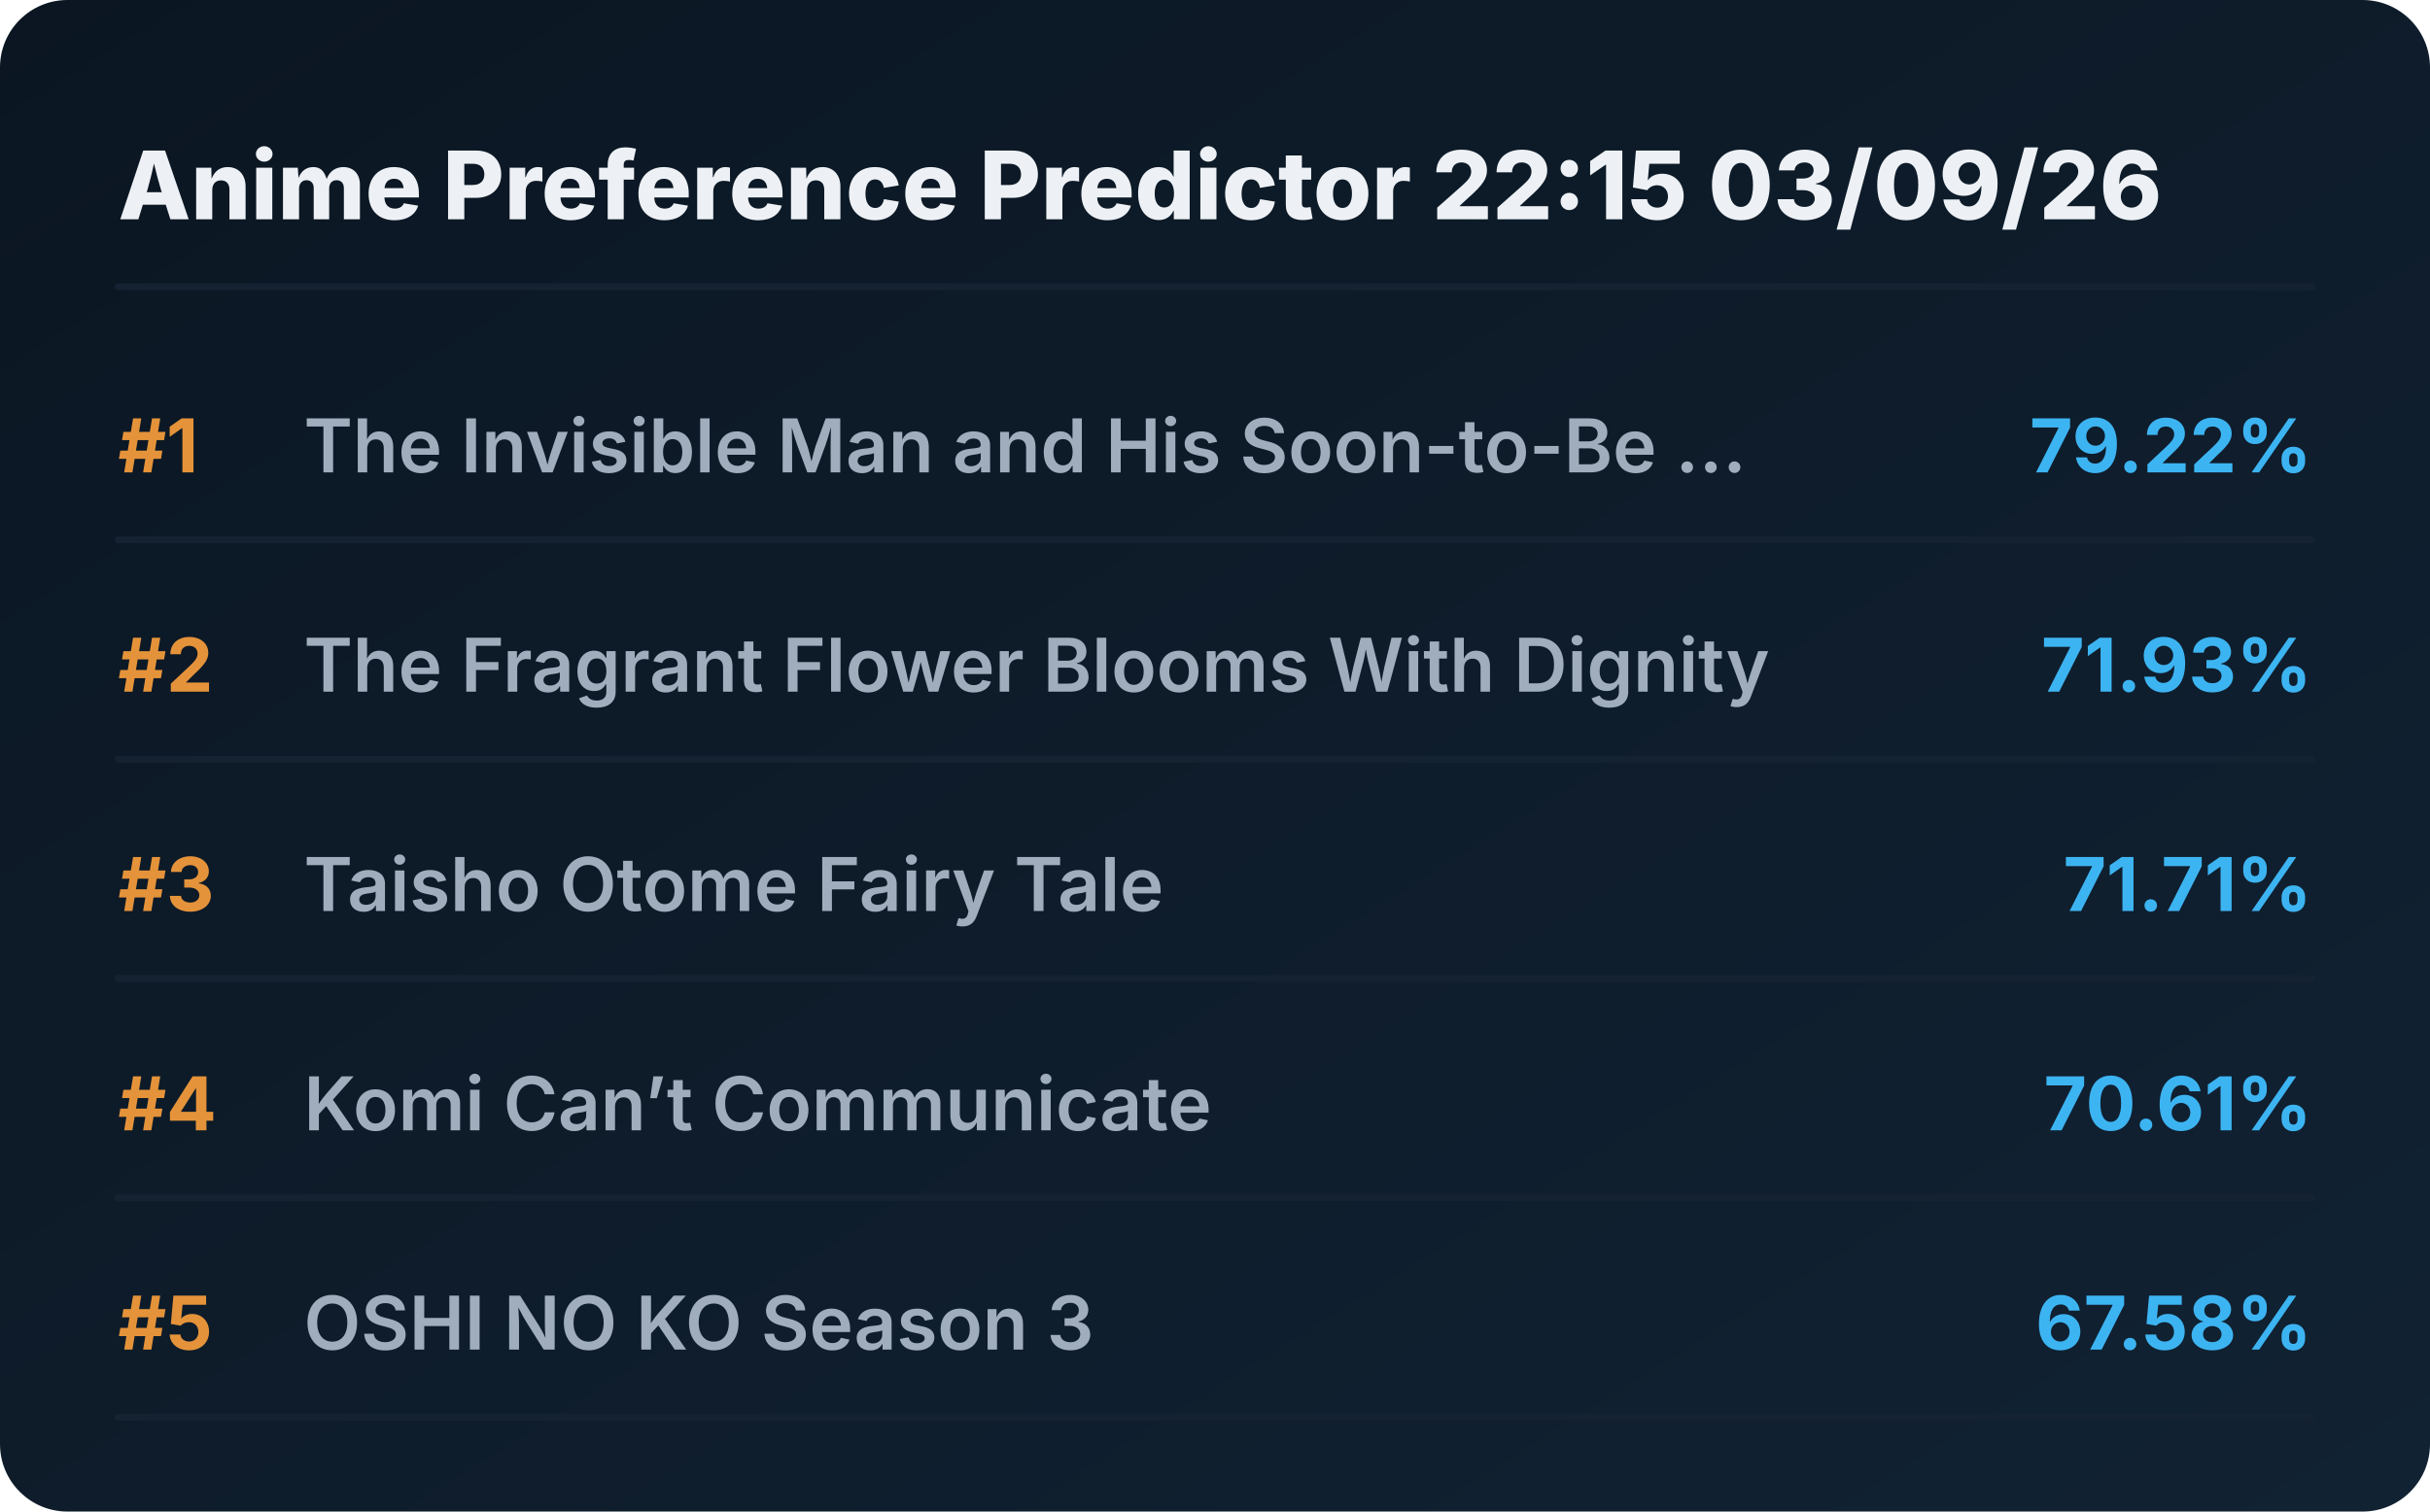
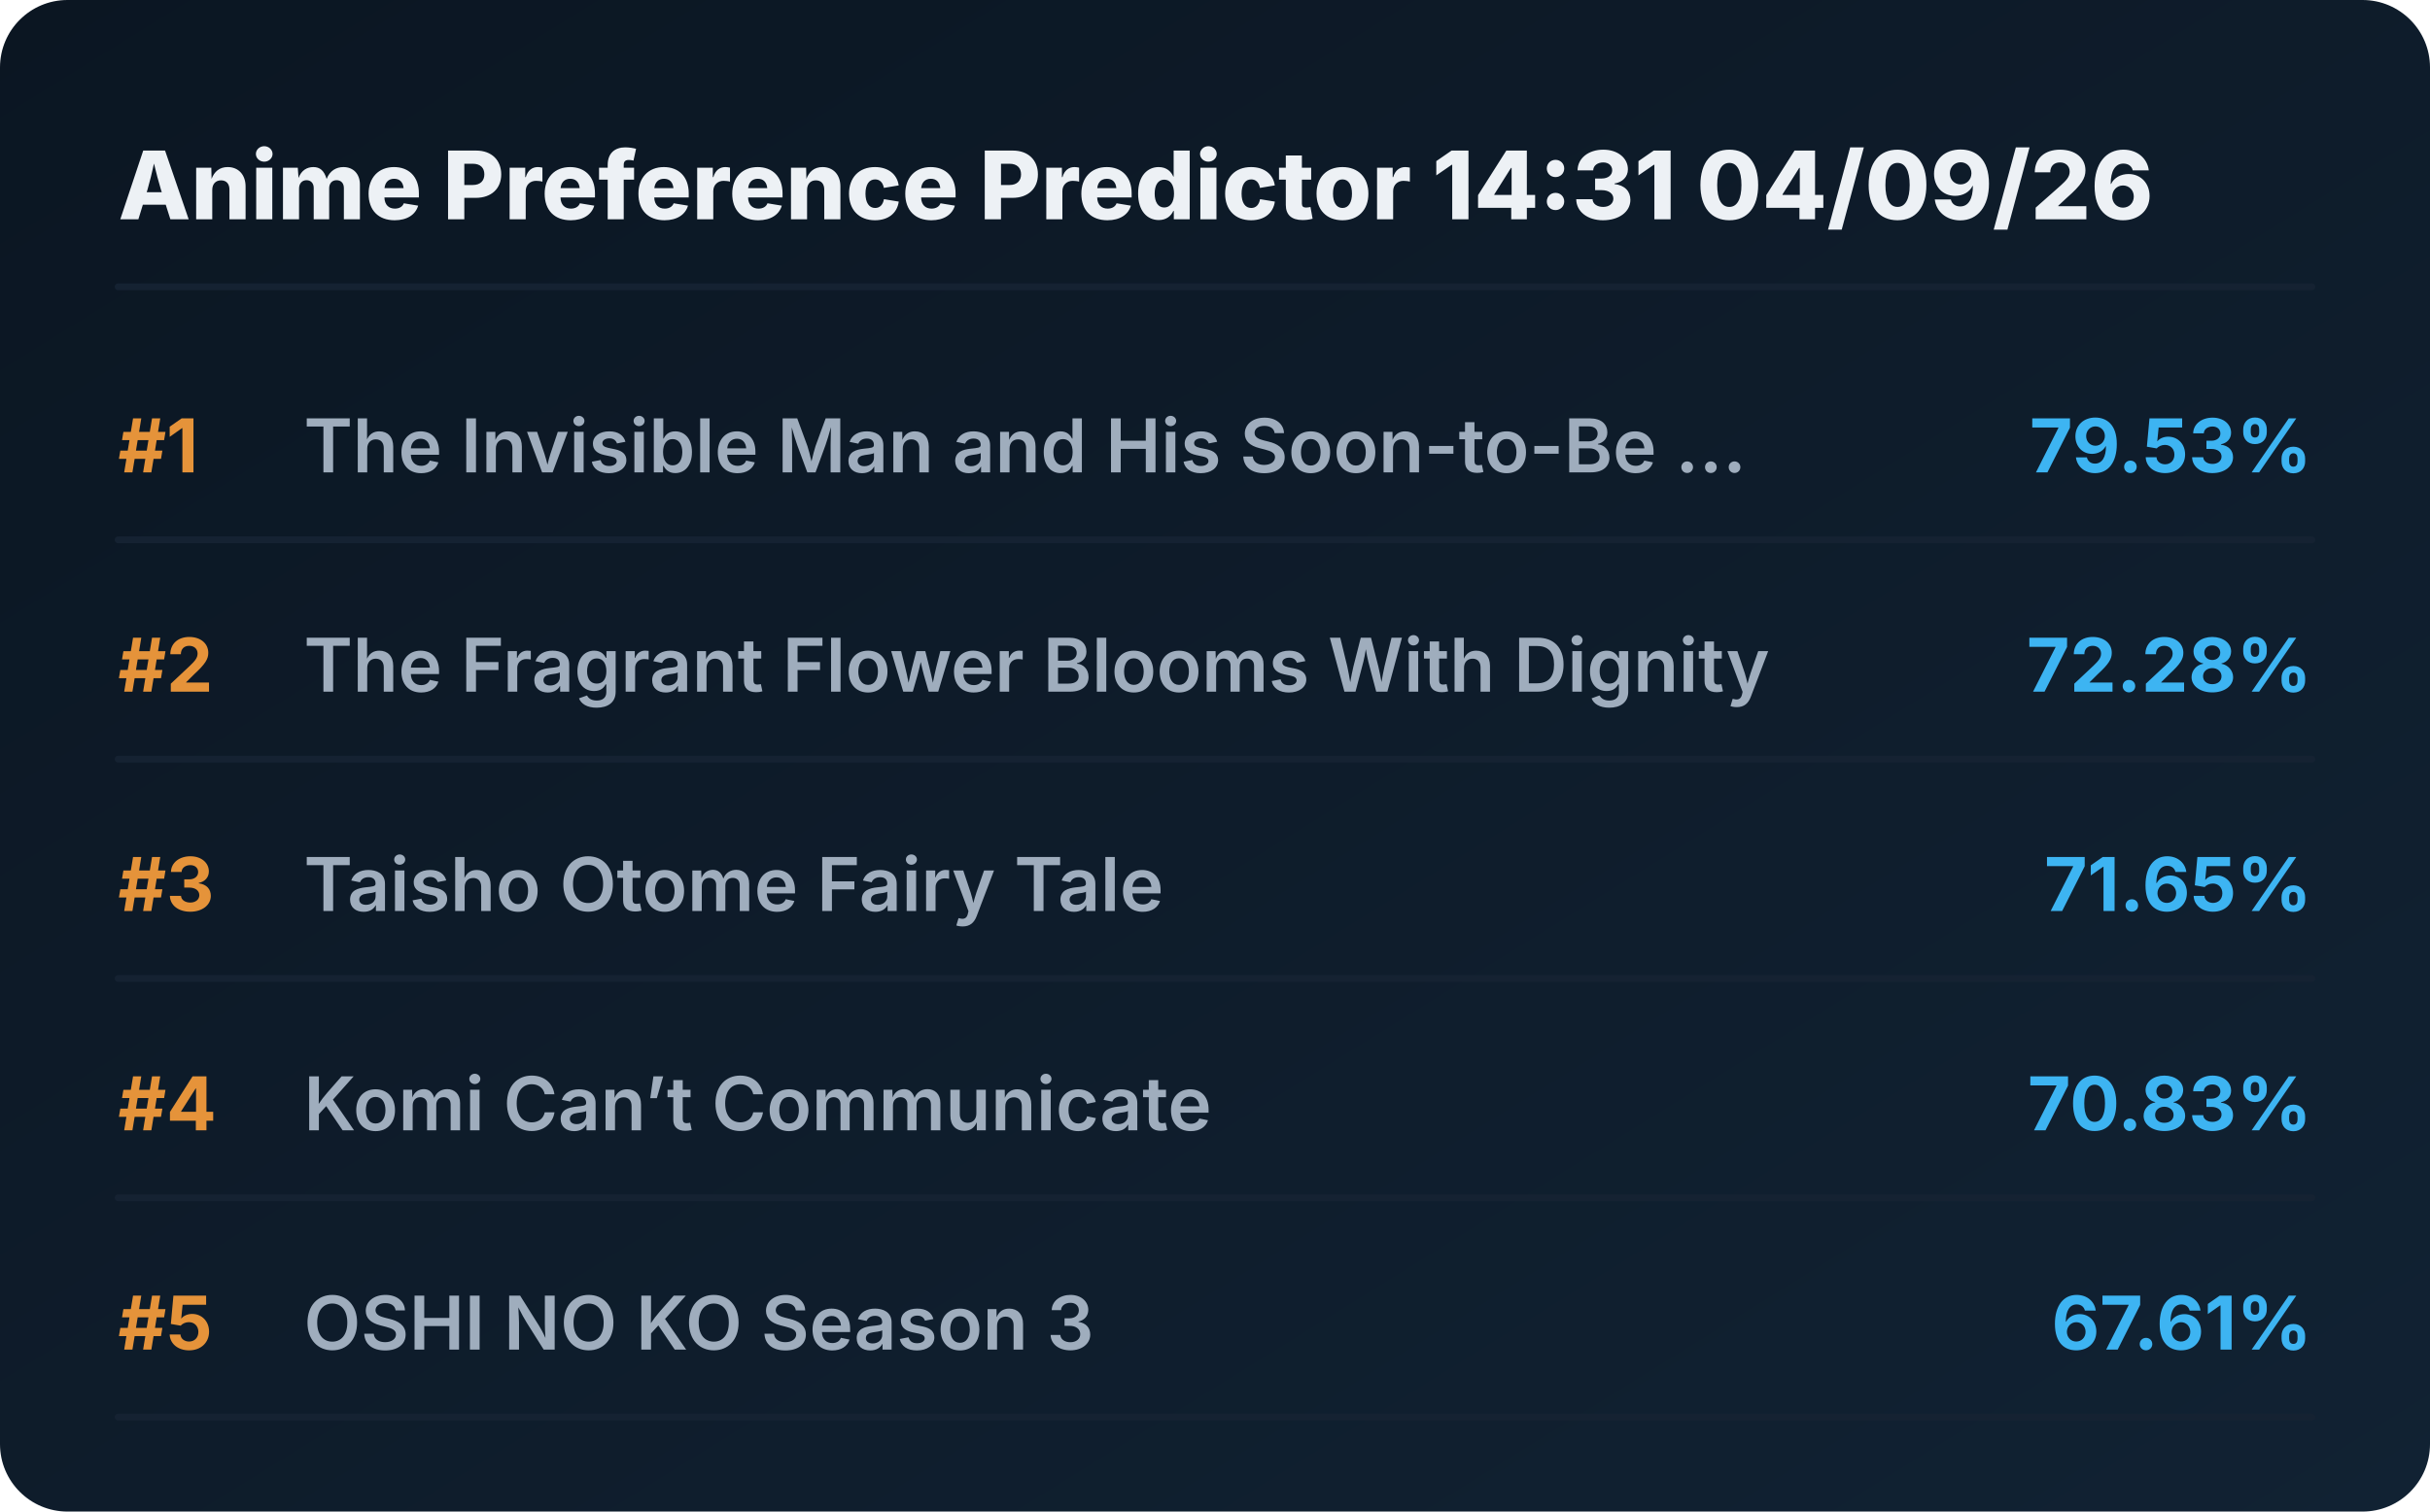
<svg xmlns="http://www.w3.org/2000/svg" viewBox="0 0 720 448" preserveAspectRatio="xMidYMid meet" style="width: 100%; height: auto; max-width: 720px;">
  <defs>
    <linearGradient id="boxGrad" x1="0%" y1="0%" x2="100%" y2="100%">
      <stop offset="0%" stop-color="#0b1622" />
      <stop offset="100%" stop-color="#112233" />
    </linearGradient>
    <clipPath id="titleClip">
      <rect x="90" y="0" width="510" height="100%" />
    </clipPath>
  </defs>
  <style>
    .bg { fill: url(#boxGrad); rx: 20px; }
    .header { font-family: 'Overpass', 'Inter', system-ui, sans-serif; font-weight: 800; font-size: 28px; fill: #edf1f5; }
    .rank { font-family: 'Overpass', 'Inter', system-ui, sans-serif; font-weight: 700; font-size: 22px; fill: #e5933a; }
    .title { font-family: 'Overpass', 'Inter', system-ui, sans-serif; font-weight: 600; font-size: 22px; fill: #9fadbd; }
    .score { font-family: 'Overpass', 'Inter', system-ui, sans-serif; font-weight: 700; font-size: 22px; fill: #3db4f2; }
    .line { stroke: #152232; stroke-width: 2; stroke-linecap: round; }
  </style>
  <rect class="bg" width="720" height="448" />
-   <text x="35" y="65" class="header">Anime Preference Predictor 22:15 03/09/26</text>
+   <text x="35" y="65" class="header">Anime Preference Predictor 14:31 04/09/26</text>
  <line x1="35" y1="85" x2="685" y2="85" class="line" />
  <g transform="translate(0, 0)">
    <text x="35" y="140" class="rank">#1</text>
    <text x="90" y="140" class="title">The Invisible Man and His Soon-to-Be ...</text>
-     <text x="685" y="140" class="score" text-anchor="end">79.22%</text>
+     <text x="685" y="140" class="score" text-anchor="end">79.53%</text>
    <line x1="35" y1="160" x2="685" y2="160" class="line" />
  </g>
  <g transform="translate(0, 65)">
    <text x="35" y="140" class="rank">#2</text>
    <text x="90" y="140" class="title">The Fragrant Flower Blooms With Dignity</text>
-     <text x="685" y="140" class="score" text-anchor="end">71.93%</text>
+     <text x="685" y="140" class="score" text-anchor="end">72.28%</text>
    <line x1="35" y1="160" x2="685" y2="160" class="line" />
  </g>
  <g transform="translate(0, 130)">
    <text x="35" y="140" class="rank">#3</text>
    <text x="90" y="140" class="title">Taisho Otome Fairy Tale</text>
-     <text x="685" y="140" class="score" text-anchor="end">71.71%</text>
+     <text x="685" y="140" class="score" text-anchor="end">71.65%</text>
    <line x1="35" y1="160" x2="685" y2="160" class="line" />
  </g>
  <g transform="translate(0, 195)">
    <text x="35" y="140" class="rank">#4</text>
    <text x="90" y="140" class="title">Komi Can’t Communicate</text>
-     <text x="685" y="140" class="score" text-anchor="end">70.61%</text>
+     <text x="685" y="140" class="score" text-anchor="end">70.83%</text>
    <line x1="35" y1="160" x2="685" y2="160" class="line" />
  </g>
  <g transform="translate(0, 260)">
    <text x="35" y="140" class="rank">#5</text>
    <text x="90" y="140" class="title">OSHI NO KO Season 3</text>
-     <text x="685" y="140" class="score" text-anchor="end">67.58%</text>
+     <text x="685" y="140" class="score" text-anchor="end">67.61%</text>
    <line x1="35" y1="160" x2="685" y2="160" class="line" />
  </g>
</svg>
